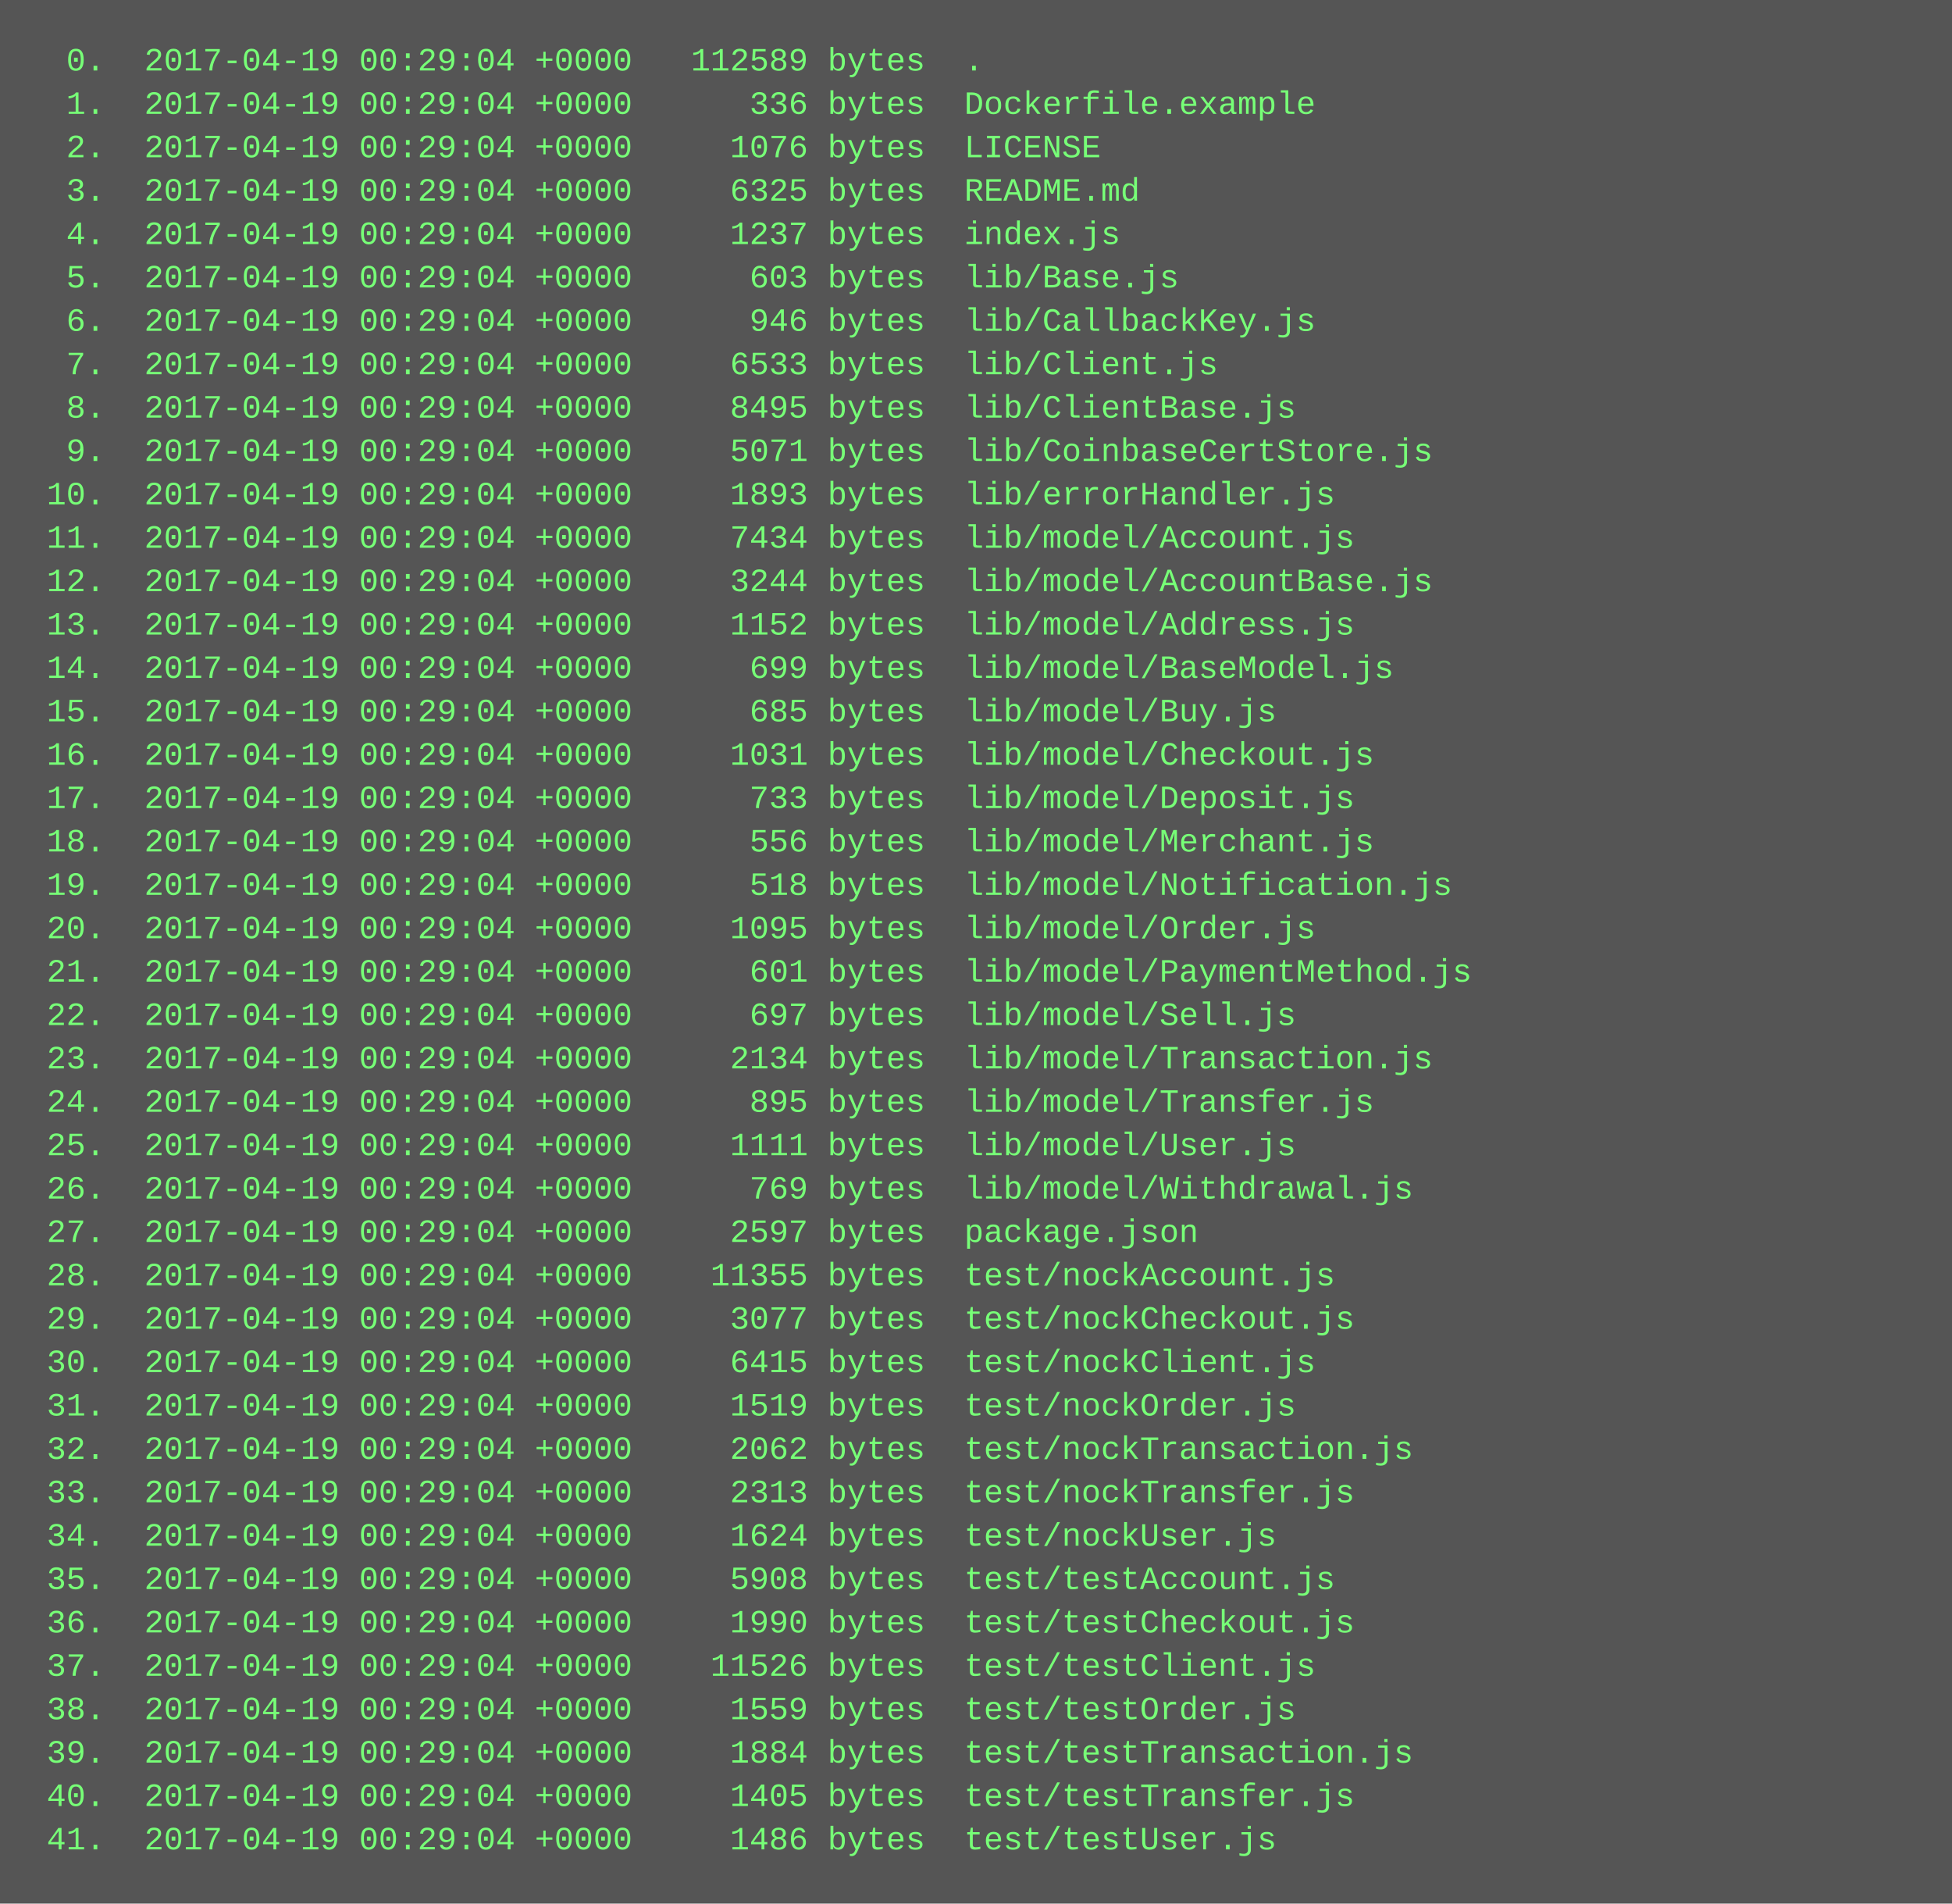
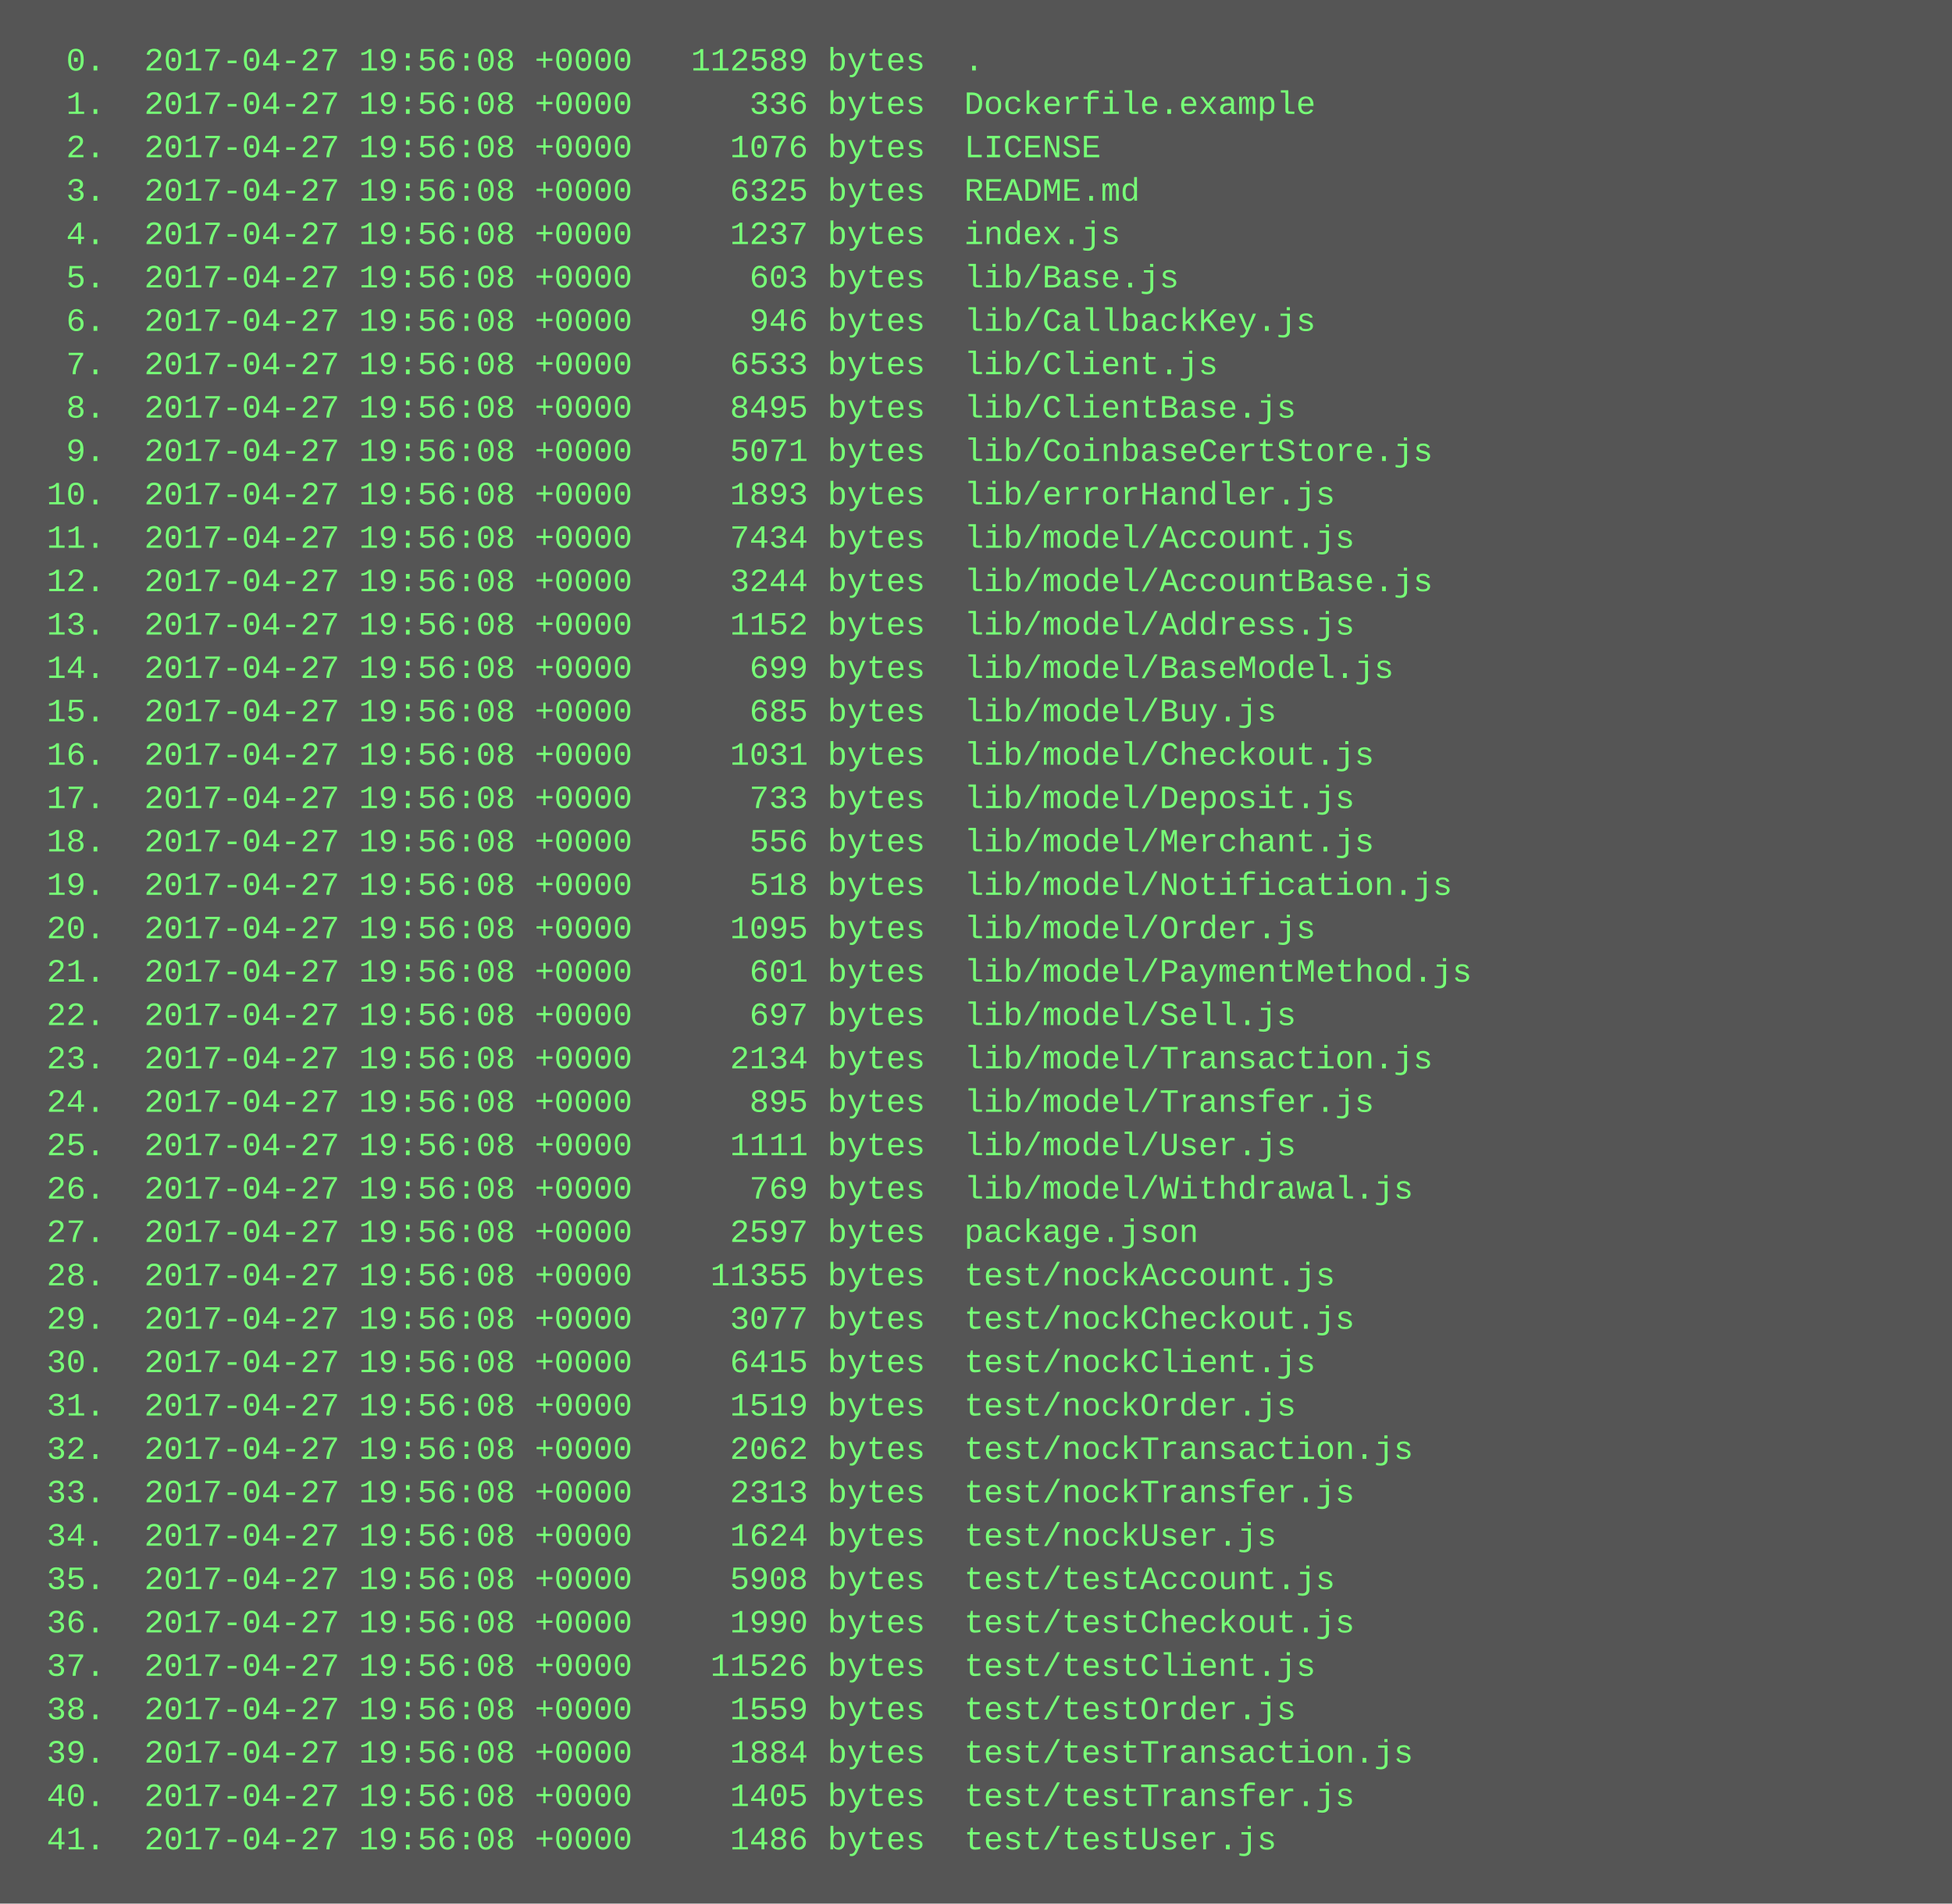
<svg xmlns="http://www.w3.org/2000/svg" height="702" width="720">
  <rect height="702" fill="#555" width="720" />
  <text fill="#7f7" font-family="Courier New" font-size="12" xml:space="preserve">
-     <tspan x="10" y="26">  0.  2017-04-19 00:29:04 +0000   112589 bytes  .</tspan>
-     <tspan x="10" y="42">  1.  2017-04-19 00:29:04 +0000      336 bytes  Dockerfile.example</tspan>
-     <tspan x="10" y="58">  2.  2017-04-19 00:29:04 +0000     1076 bytes  LICENSE</tspan>
-     <tspan x="10" y="74">  3.  2017-04-19 00:29:04 +0000     6325 bytes  README.md</tspan>
-     <tspan x="10" y="90">  4.  2017-04-19 00:29:04 +0000     1237 bytes  index.js</tspan>
-     <tspan x="10" y="106">  5.  2017-04-19 00:29:04 +0000      603 bytes  lib/Base.js</tspan>
-     <tspan x="10" y="122">  6.  2017-04-19 00:29:04 +0000      946 bytes  lib/CallbackKey.js</tspan>
-     <tspan x="10" y="138">  7.  2017-04-19 00:29:04 +0000     6533 bytes  lib/Client.js</tspan>
-     <tspan x="10" y="154">  8.  2017-04-19 00:29:04 +0000     8495 bytes  lib/ClientBase.js</tspan>
-     <tspan x="10" y="170">  9.  2017-04-19 00:29:04 +0000     5071 bytes  lib/CoinbaseCertStore.js</tspan>
-     <tspan x="10" y="186"> 10.  2017-04-19 00:29:04 +0000     1893 bytes  lib/errorHandler.js</tspan>
-     <tspan x="10" y="202"> 11.  2017-04-19 00:29:04 +0000     7434 bytes  lib/model/Account.js</tspan>
-     <tspan x="10" y="218"> 12.  2017-04-19 00:29:04 +0000     3244 bytes  lib/model/AccountBase.js</tspan>
-     <tspan x="10" y="234"> 13.  2017-04-19 00:29:04 +0000     1152 bytes  lib/model/Address.js</tspan>
-     <tspan x="10" y="250"> 14.  2017-04-19 00:29:04 +0000      699 bytes  lib/model/BaseModel.js</tspan>
-     <tspan x="10" y="266"> 15.  2017-04-19 00:29:04 +0000      685 bytes  lib/model/Buy.js</tspan>
-     <tspan x="10" y="282"> 16.  2017-04-19 00:29:04 +0000     1031 bytes  lib/model/Checkout.js</tspan>
-     <tspan x="10" y="298"> 17.  2017-04-19 00:29:04 +0000      733 bytes  lib/model/Deposit.js</tspan>
-     <tspan x="10" y="314"> 18.  2017-04-19 00:29:04 +0000      556 bytes  lib/model/Merchant.js</tspan>
-     <tspan x="10" y="330"> 19.  2017-04-19 00:29:04 +0000      518 bytes  lib/model/Notification.js</tspan>
-     <tspan x="10" y="346"> 20.  2017-04-19 00:29:04 +0000     1095 bytes  lib/model/Order.js</tspan>
-     <tspan x="10" y="362"> 21.  2017-04-19 00:29:04 +0000      601 bytes  lib/model/PaymentMethod.js</tspan>
-     <tspan x="10" y="378"> 22.  2017-04-19 00:29:04 +0000      697 bytes  lib/model/Sell.js</tspan>
-     <tspan x="10" y="394"> 23.  2017-04-19 00:29:04 +0000     2134 bytes  lib/model/Transaction.js</tspan>
-     <tspan x="10" y="410"> 24.  2017-04-19 00:29:04 +0000      895 bytes  lib/model/Transfer.js</tspan>
-     <tspan x="10" y="426"> 25.  2017-04-19 00:29:04 +0000     1111 bytes  lib/model/User.js</tspan>
-     <tspan x="10" y="442"> 26.  2017-04-19 00:29:04 +0000      769 bytes  lib/model/Withdrawal.js</tspan>
-     <tspan x="10" y="458"> 27.  2017-04-19 00:29:04 +0000     2597 bytes  package.json</tspan>
-     <tspan x="10" y="474"> 28.  2017-04-19 00:29:04 +0000    11355 bytes  test/nockAccount.js</tspan>
-     <tspan x="10" y="490"> 29.  2017-04-19 00:29:04 +0000     3077 bytes  test/nockCheckout.js</tspan>
-     <tspan x="10" y="506"> 30.  2017-04-19 00:29:04 +0000     6415 bytes  test/nockClient.js</tspan>
-     <tspan x="10" y="522"> 31.  2017-04-19 00:29:04 +0000     1519 bytes  test/nockOrder.js</tspan>
-     <tspan x="10" y="538"> 32.  2017-04-19 00:29:04 +0000     2062 bytes  test/nockTransaction.js</tspan>
-     <tspan x="10" y="554"> 33.  2017-04-19 00:29:04 +0000     2313 bytes  test/nockTransfer.js</tspan>
-     <tspan x="10" y="570"> 34.  2017-04-19 00:29:04 +0000     1624 bytes  test/nockUser.js</tspan>
-     <tspan x="10" y="586"> 35.  2017-04-19 00:29:04 +0000     5908 bytes  test/testAccount.js</tspan>
-     <tspan x="10" y="602"> 36.  2017-04-19 00:29:04 +0000     1990 bytes  test/testCheckout.js</tspan>
-     <tspan x="10" y="618"> 37.  2017-04-19 00:29:04 +0000    11526 bytes  test/testClient.js</tspan>
-     <tspan x="10" y="634"> 38.  2017-04-19 00:29:04 +0000     1559 bytes  test/testOrder.js</tspan>
-     <tspan x="10" y="650"> 39.  2017-04-19 00:29:04 +0000     1884 bytes  test/testTransaction.js</tspan>
-     <tspan x="10" y="666"> 40.  2017-04-19 00:29:04 +0000     1405 bytes  test/testTransfer.js</tspan>
-     <tspan x="10" y="682"> 41.  2017-04-19 00:29:04 +0000     1486 bytes  test/testUser.js</tspan>
+     <tspan x="10" y="26">  0.  2017-04-27 19:56:08 +0000   112589 bytes  .</tspan>
+     <tspan x="10" y="42">  1.  2017-04-27 19:56:08 +0000      336 bytes  Dockerfile.example</tspan>
+     <tspan x="10" y="58">  2.  2017-04-27 19:56:08 +0000     1076 bytes  LICENSE</tspan>
+     <tspan x="10" y="74">  3.  2017-04-27 19:56:08 +0000     6325 bytes  README.md</tspan>
+     <tspan x="10" y="90">  4.  2017-04-27 19:56:08 +0000     1237 bytes  index.js</tspan>
+     <tspan x="10" y="106">  5.  2017-04-27 19:56:08 +0000      603 bytes  lib/Base.js</tspan>
+     <tspan x="10" y="122">  6.  2017-04-27 19:56:08 +0000      946 bytes  lib/CallbackKey.js</tspan>
+     <tspan x="10" y="138">  7.  2017-04-27 19:56:08 +0000     6533 bytes  lib/Client.js</tspan>
+     <tspan x="10" y="154">  8.  2017-04-27 19:56:08 +0000     8495 bytes  lib/ClientBase.js</tspan>
+     <tspan x="10" y="170">  9.  2017-04-27 19:56:08 +0000     5071 bytes  lib/CoinbaseCertStore.js</tspan>
+     <tspan x="10" y="186"> 10.  2017-04-27 19:56:08 +0000     1893 bytes  lib/errorHandler.js</tspan>
+     <tspan x="10" y="202"> 11.  2017-04-27 19:56:08 +0000     7434 bytes  lib/model/Account.js</tspan>
+     <tspan x="10" y="218"> 12.  2017-04-27 19:56:08 +0000     3244 bytes  lib/model/AccountBase.js</tspan>
+     <tspan x="10" y="234"> 13.  2017-04-27 19:56:08 +0000     1152 bytes  lib/model/Address.js</tspan>
+     <tspan x="10" y="250"> 14.  2017-04-27 19:56:08 +0000      699 bytes  lib/model/BaseModel.js</tspan>
+     <tspan x="10" y="266"> 15.  2017-04-27 19:56:08 +0000      685 bytes  lib/model/Buy.js</tspan>
+     <tspan x="10" y="282"> 16.  2017-04-27 19:56:08 +0000     1031 bytes  lib/model/Checkout.js</tspan>
+     <tspan x="10" y="298"> 17.  2017-04-27 19:56:08 +0000      733 bytes  lib/model/Deposit.js</tspan>
+     <tspan x="10" y="314"> 18.  2017-04-27 19:56:08 +0000      556 bytes  lib/model/Merchant.js</tspan>
+     <tspan x="10" y="330"> 19.  2017-04-27 19:56:08 +0000      518 bytes  lib/model/Notification.js</tspan>
+     <tspan x="10" y="346"> 20.  2017-04-27 19:56:08 +0000     1095 bytes  lib/model/Order.js</tspan>
+     <tspan x="10" y="362"> 21.  2017-04-27 19:56:08 +0000      601 bytes  lib/model/PaymentMethod.js</tspan>
+     <tspan x="10" y="378"> 22.  2017-04-27 19:56:08 +0000      697 bytes  lib/model/Sell.js</tspan>
+     <tspan x="10" y="394"> 23.  2017-04-27 19:56:08 +0000     2134 bytes  lib/model/Transaction.js</tspan>
+     <tspan x="10" y="410"> 24.  2017-04-27 19:56:08 +0000      895 bytes  lib/model/Transfer.js</tspan>
+     <tspan x="10" y="426"> 25.  2017-04-27 19:56:08 +0000     1111 bytes  lib/model/User.js</tspan>
+     <tspan x="10" y="442"> 26.  2017-04-27 19:56:08 +0000      769 bytes  lib/model/Withdrawal.js</tspan>
+     <tspan x="10" y="458"> 27.  2017-04-27 19:56:08 +0000     2597 bytes  package.json</tspan>
+     <tspan x="10" y="474"> 28.  2017-04-27 19:56:08 +0000    11355 bytes  test/nockAccount.js</tspan>
+     <tspan x="10" y="490"> 29.  2017-04-27 19:56:08 +0000     3077 bytes  test/nockCheckout.js</tspan>
+     <tspan x="10" y="506"> 30.  2017-04-27 19:56:08 +0000     6415 bytes  test/nockClient.js</tspan>
+     <tspan x="10" y="522"> 31.  2017-04-27 19:56:08 +0000     1519 bytes  test/nockOrder.js</tspan>
+     <tspan x="10" y="538"> 32.  2017-04-27 19:56:08 +0000     2062 bytes  test/nockTransaction.js</tspan>
+     <tspan x="10" y="554"> 33.  2017-04-27 19:56:08 +0000     2313 bytes  test/nockTransfer.js</tspan>
+     <tspan x="10" y="570"> 34.  2017-04-27 19:56:08 +0000     1624 bytes  test/nockUser.js</tspan>
+     <tspan x="10" y="586"> 35.  2017-04-27 19:56:08 +0000     5908 bytes  test/testAccount.js</tspan>
+     <tspan x="10" y="602"> 36.  2017-04-27 19:56:08 +0000     1990 bytes  test/testCheckout.js</tspan>
+     <tspan x="10" y="618"> 37.  2017-04-27 19:56:08 +0000    11526 bytes  test/testClient.js</tspan>
+     <tspan x="10" y="634"> 38.  2017-04-27 19:56:08 +0000     1559 bytes  test/testOrder.js</tspan>
+     <tspan x="10" y="650"> 39.  2017-04-27 19:56:08 +0000     1884 bytes  test/testTransaction.js</tspan>
+     <tspan x="10" y="666"> 40.  2017-04-27 19:56:08 +0000     1405 bytes  test/testTransfer.js</tspan>
+     <tspan x="10" y="682"> 41.  2017-04-27 19:56:08 +0000     1486 bytes  test/testUser.js</tspan>
  </text>
</svg>
